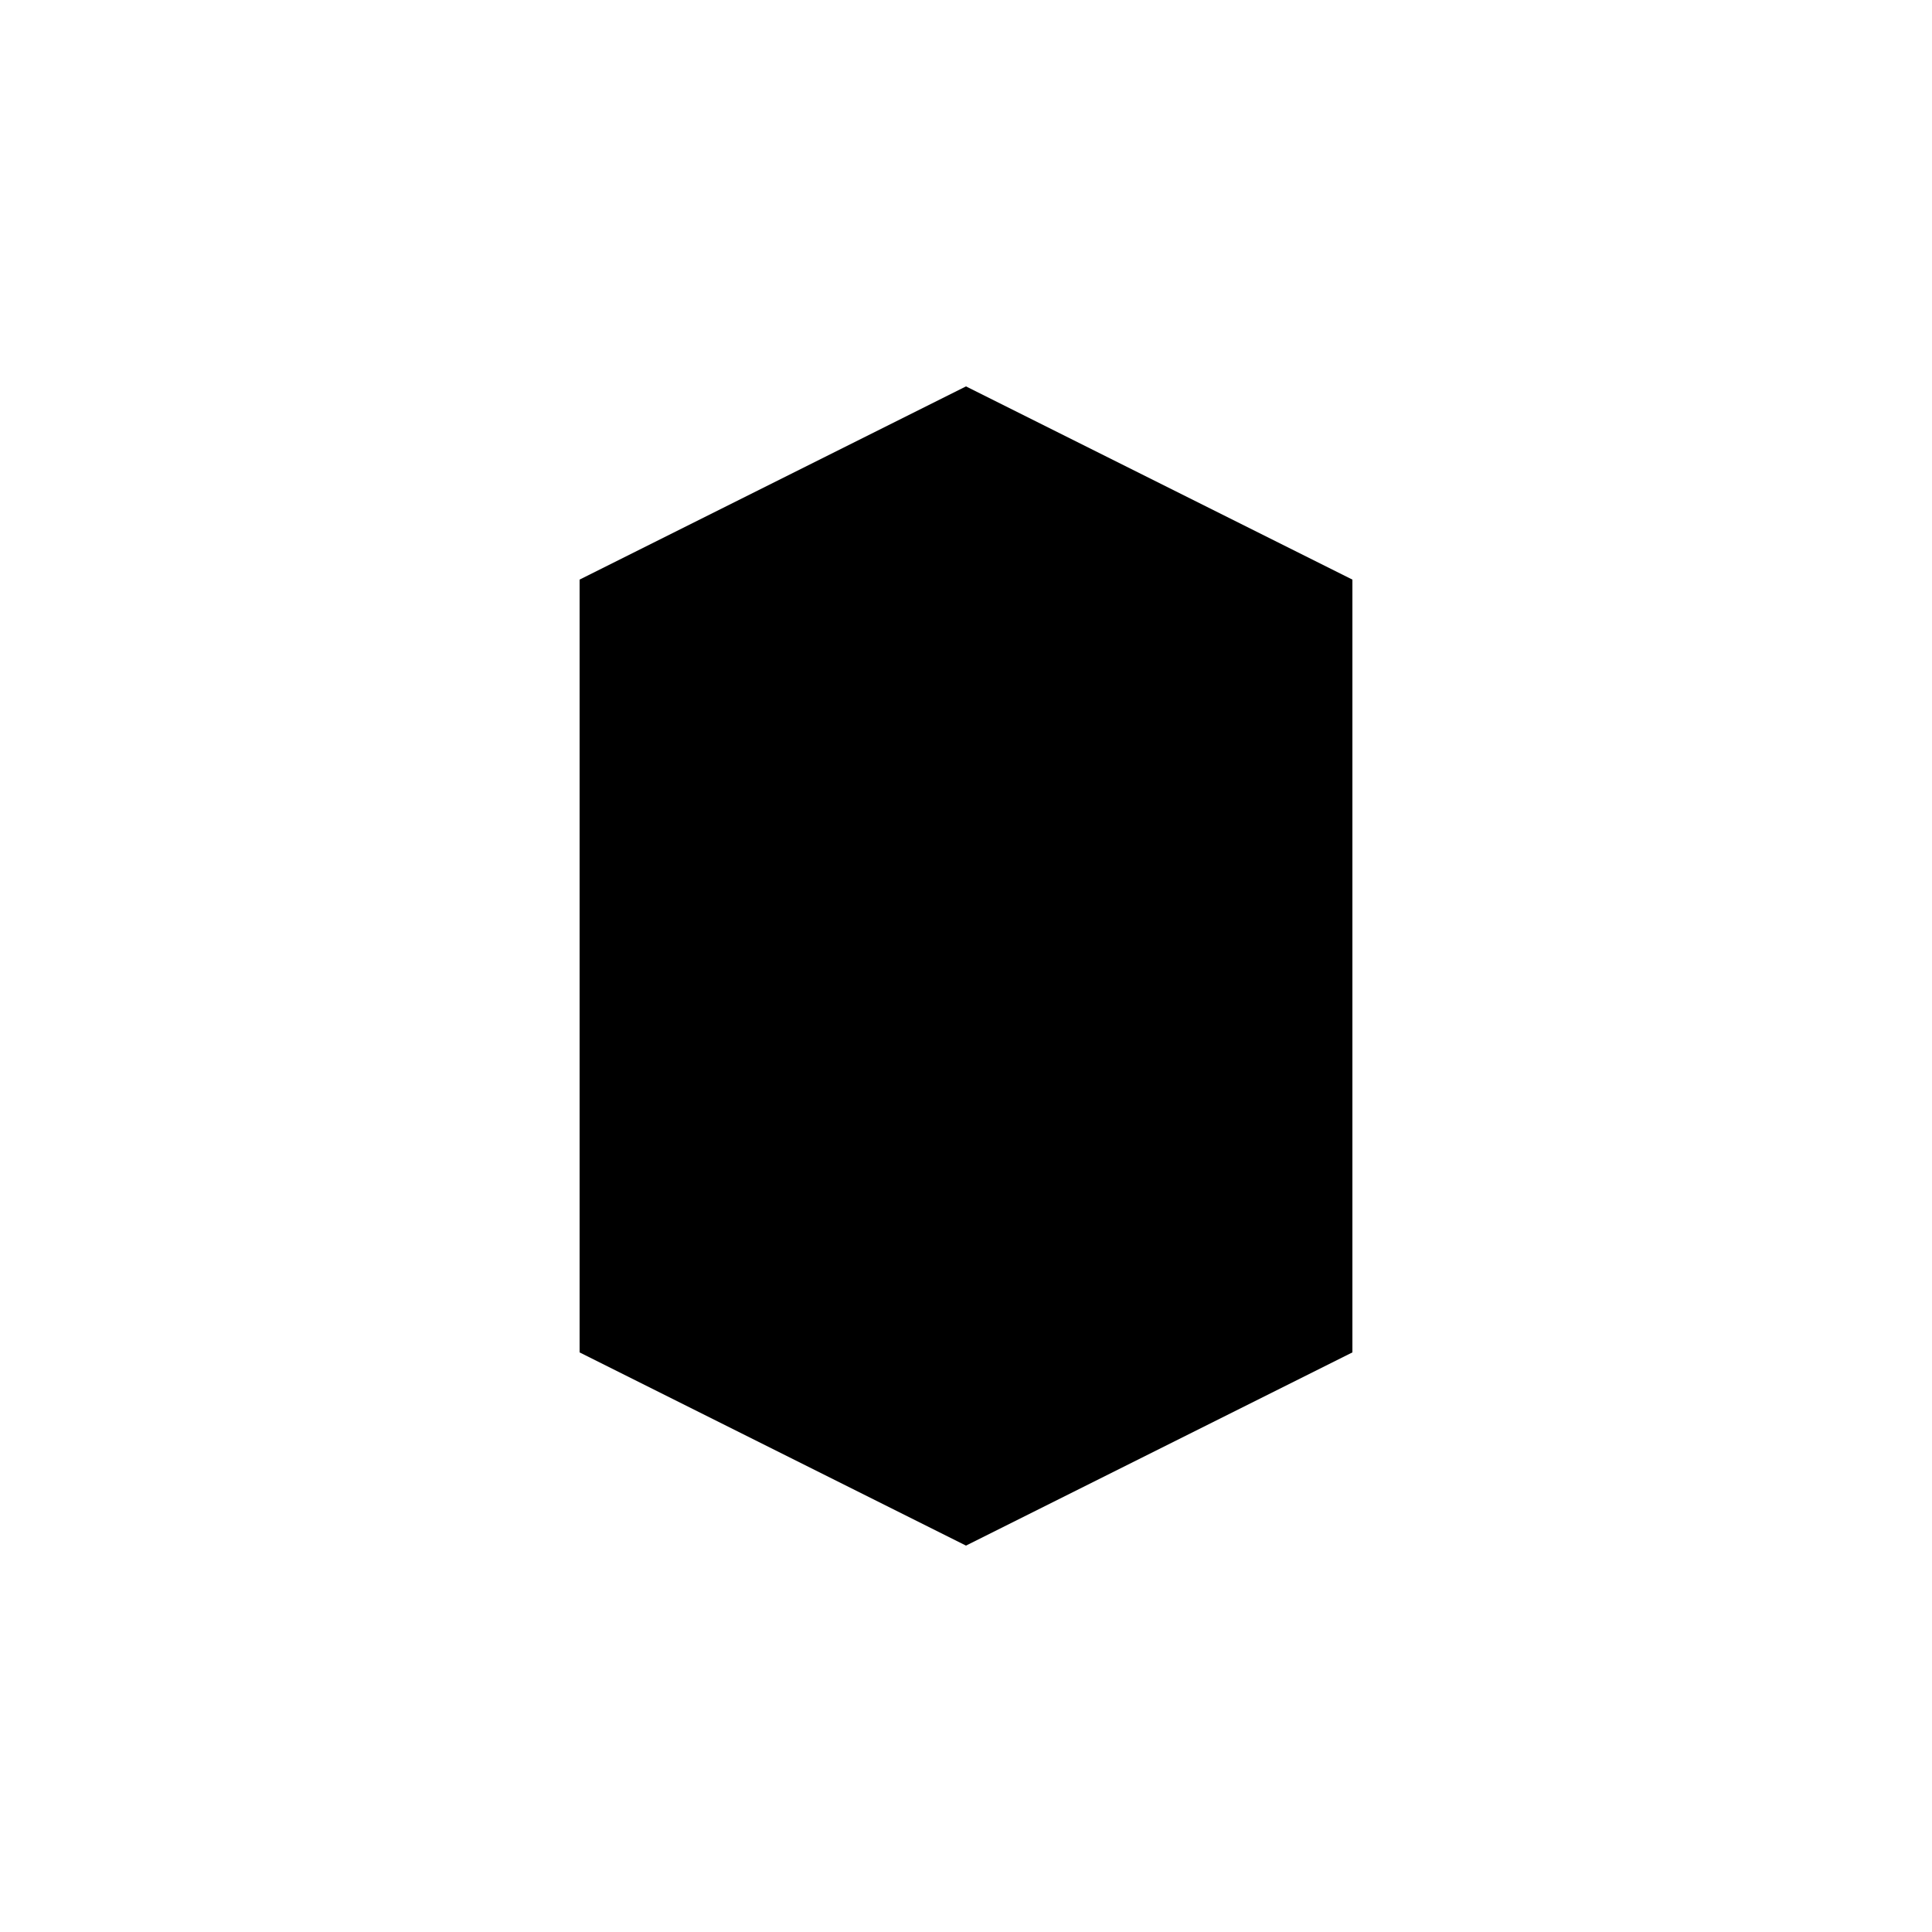
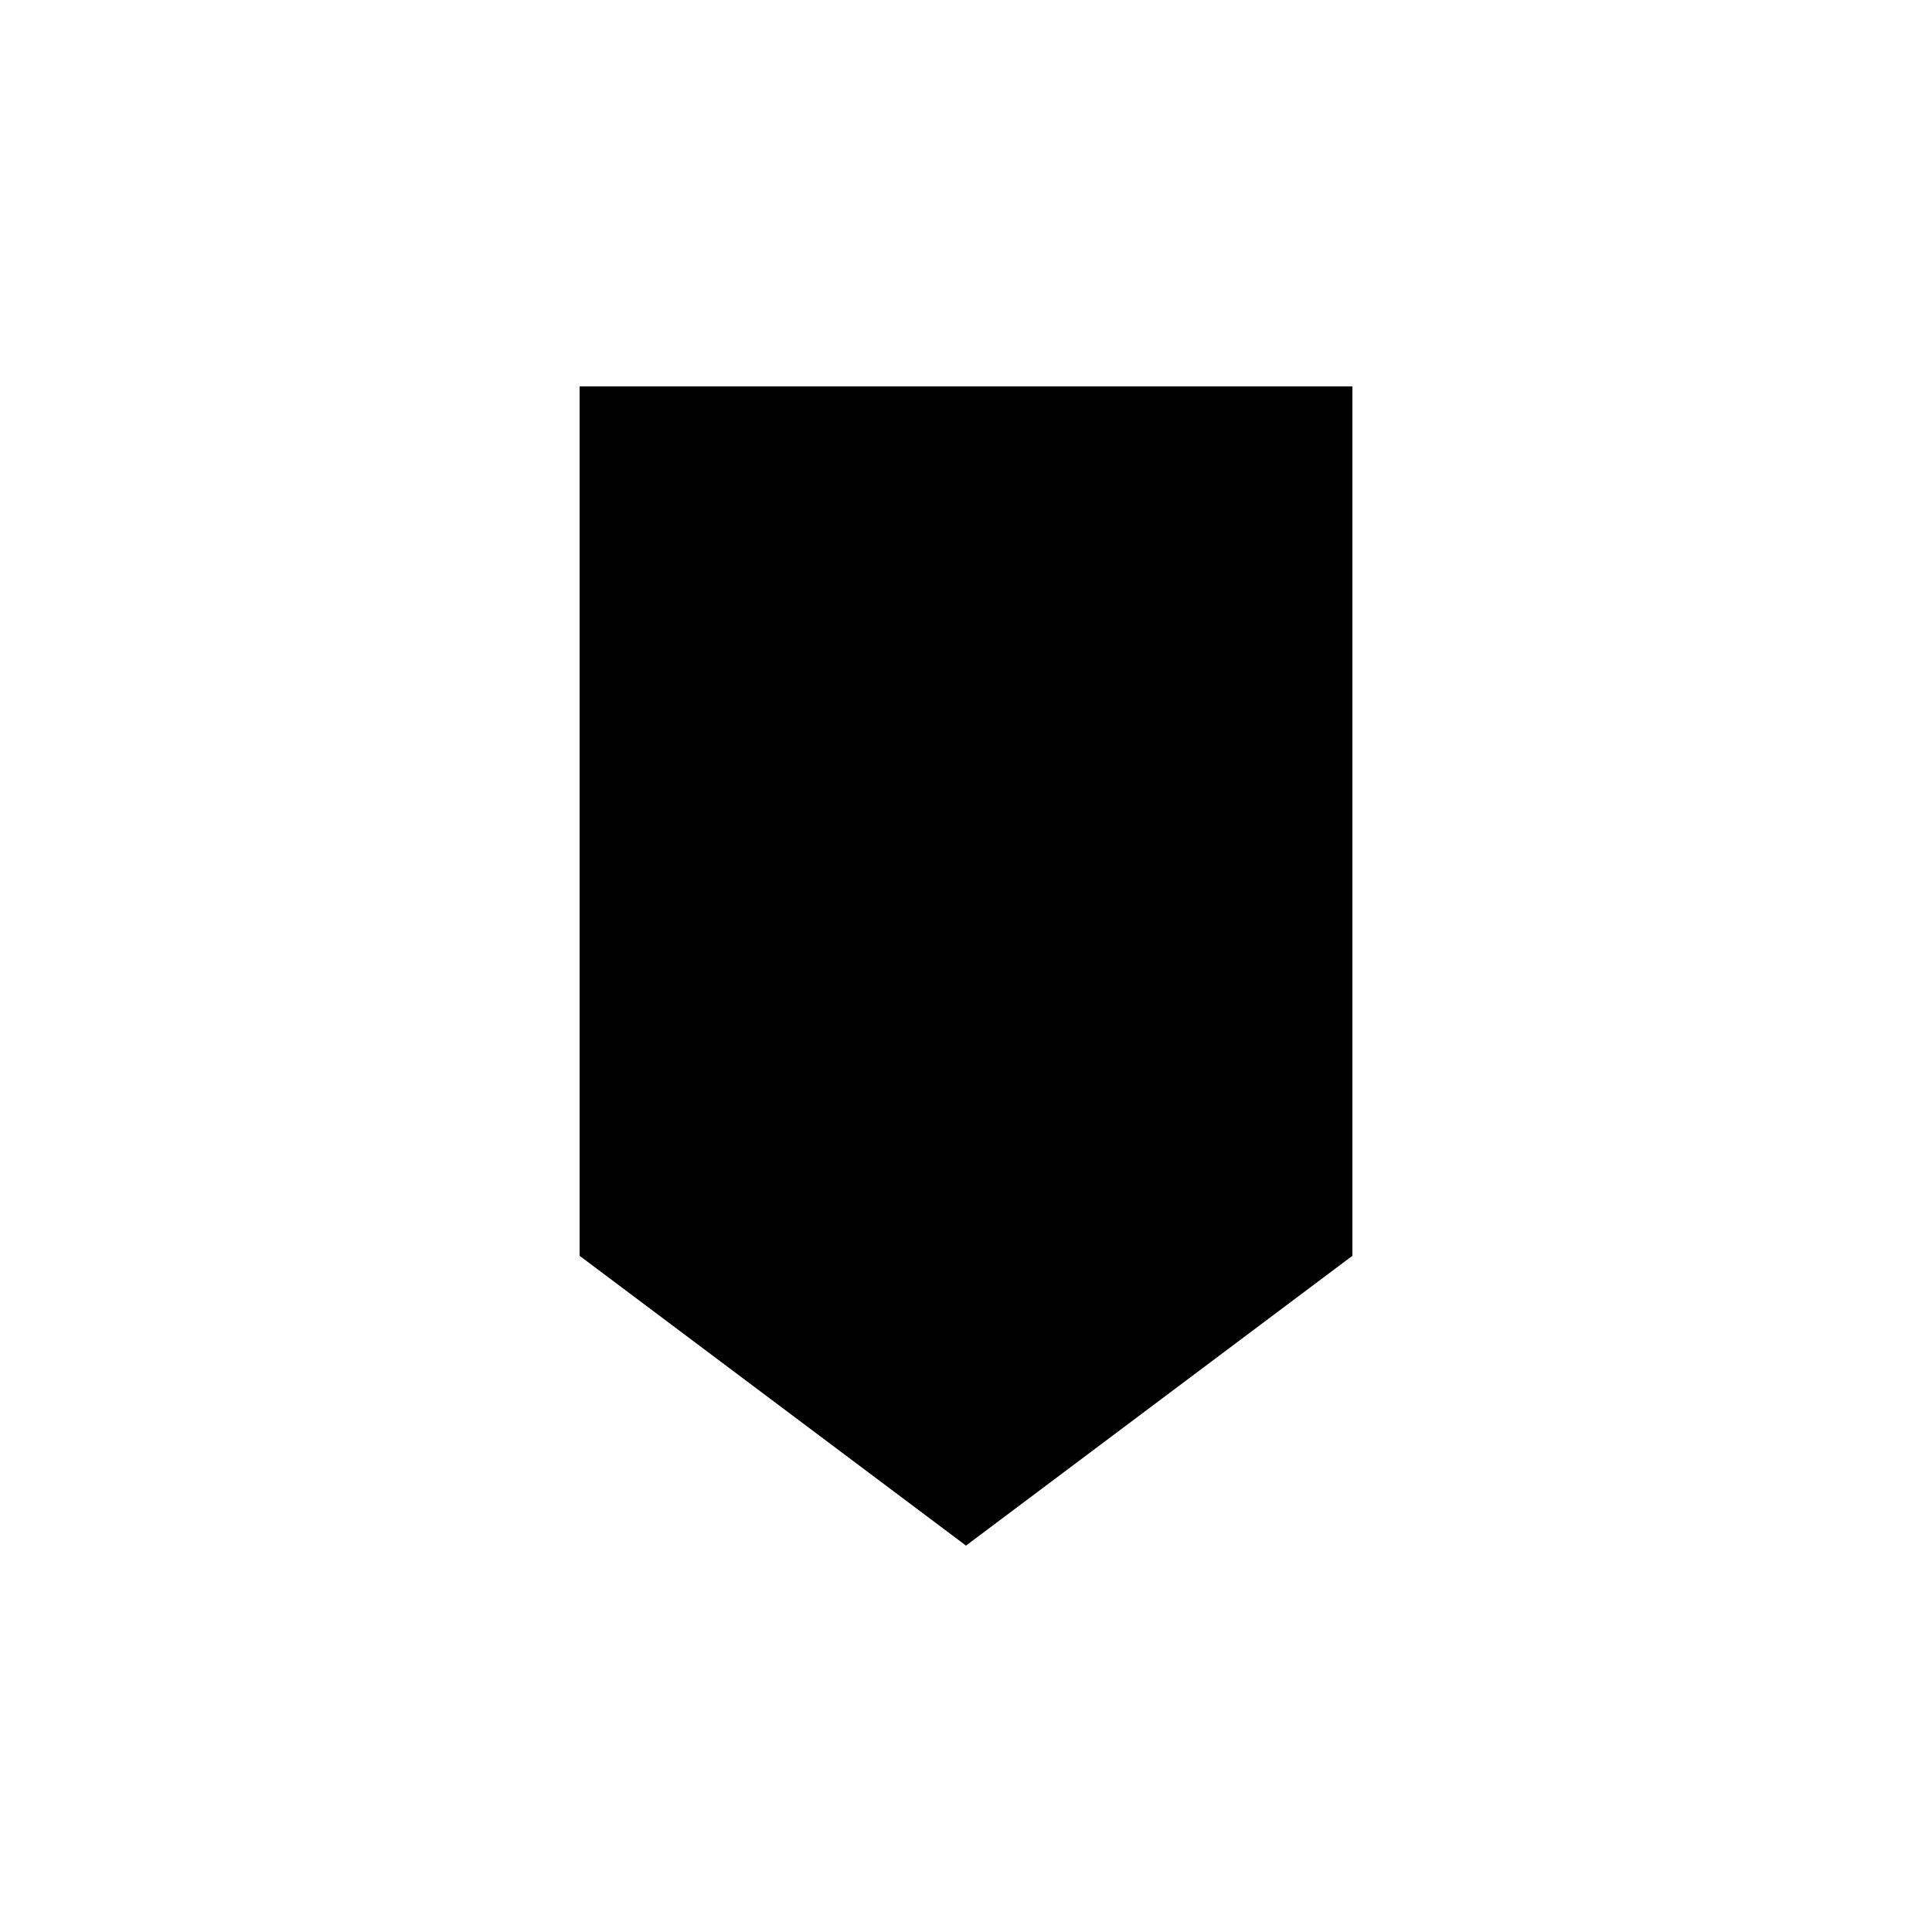
<svg xmlns="http://www.w3.org/2000/svg" viewBox="0 0 100 100">
-   <polygon points="30,30 30,70 50,80 70,70 70,30 50,20" />
+   <polygon points="30,20 30,65 50,80 70,65 70,20" />
</svg>
